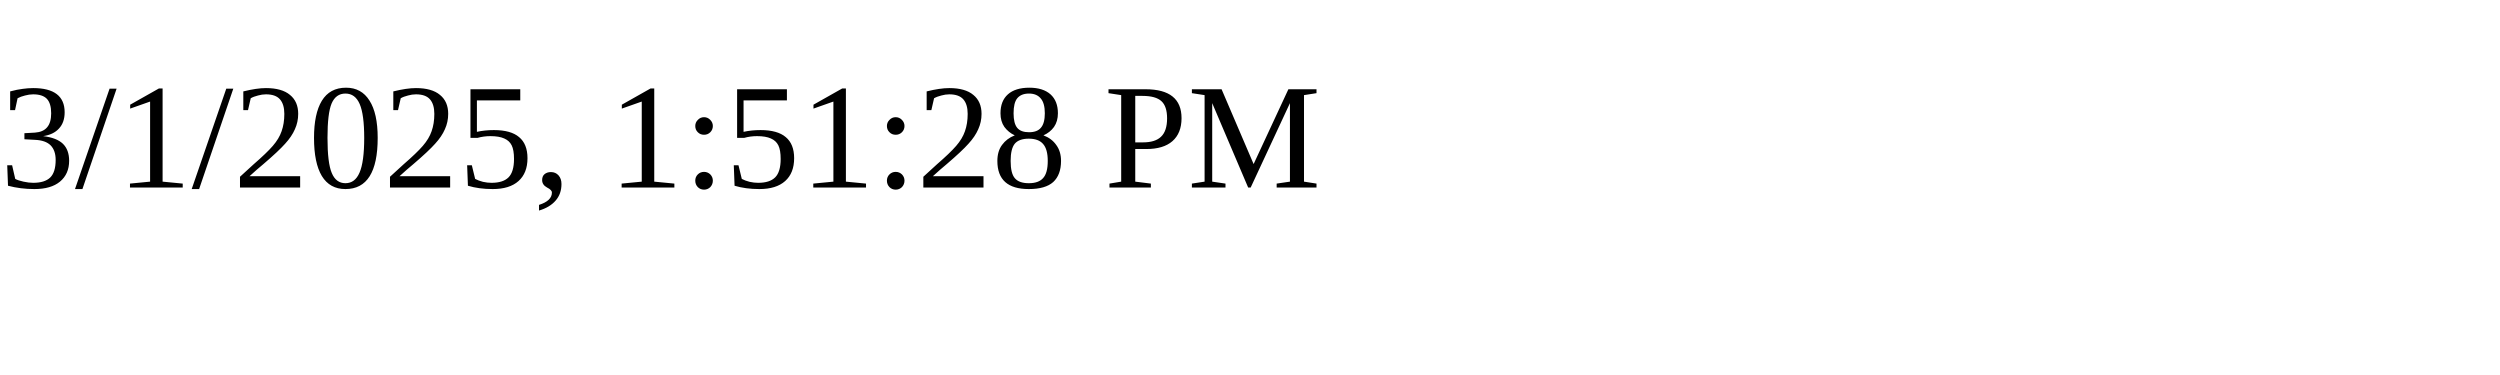
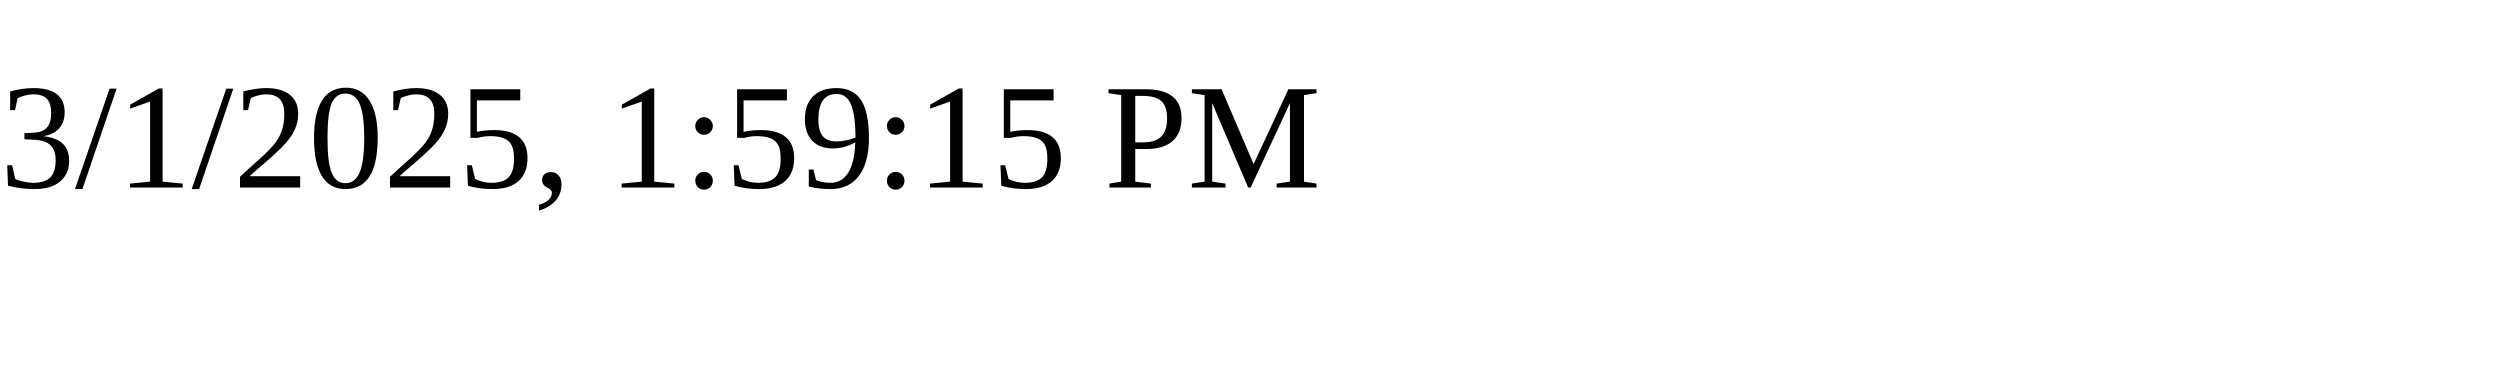
<svg xmlns="http://www.w3.org/2000/svg" height="30" width="200">
-   <text x="0" y="15">3/1/2025, 1:51:28 PM</text>
+   <text x="0" y="15">3/1/2025, 1:59:15 PM</text>
</svg>
